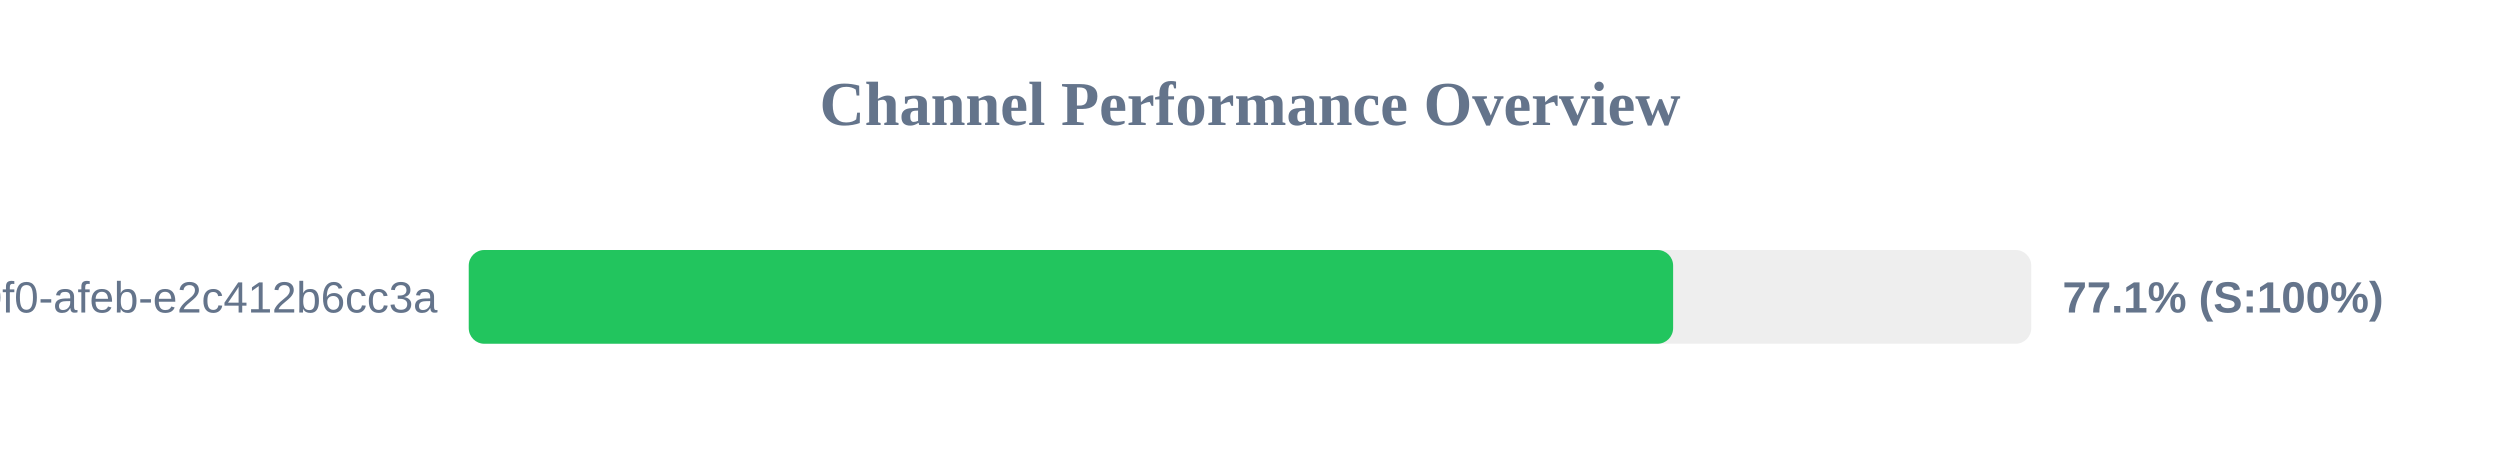
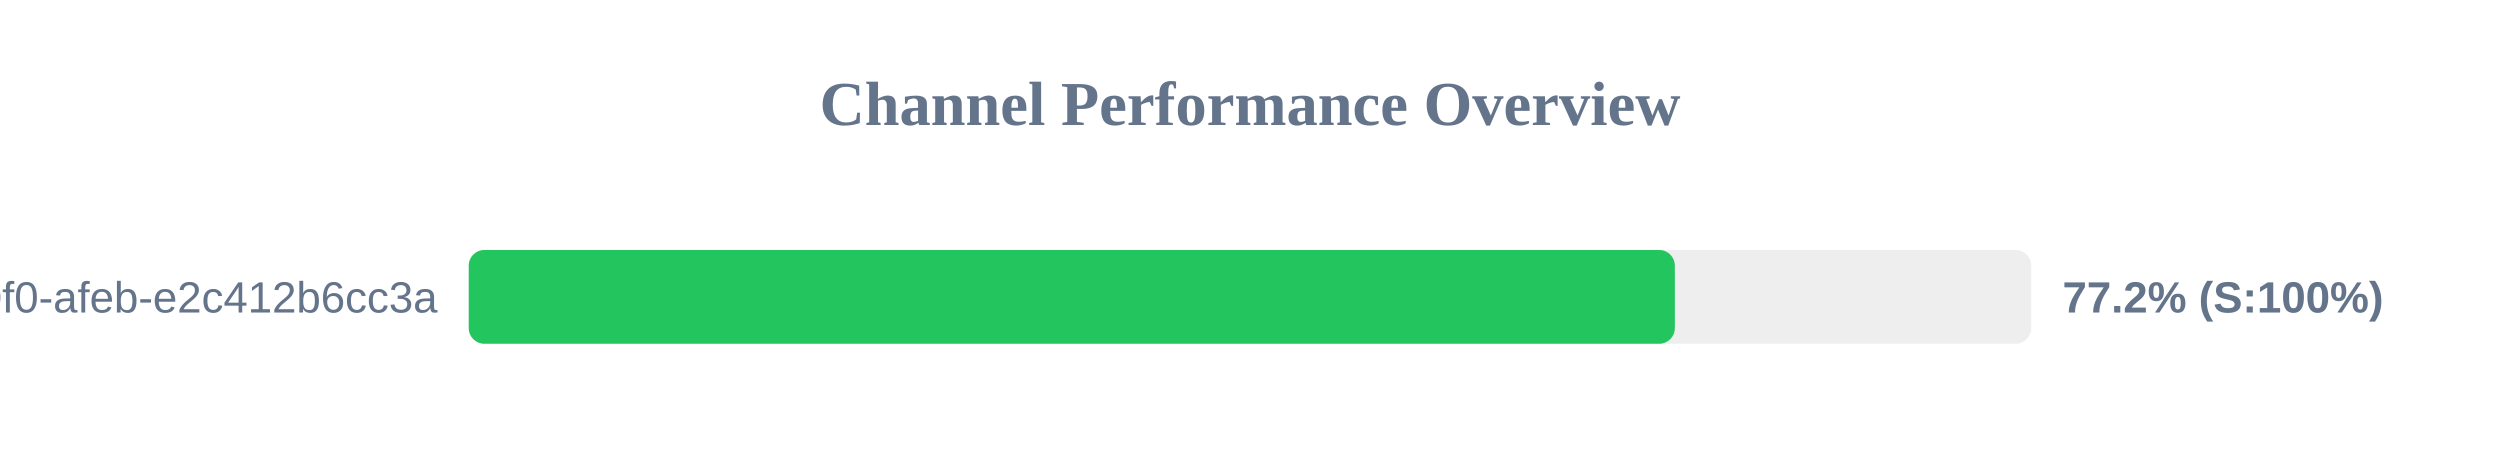
<svg xmlns="http://www.w3.org/2000/svg" width="800" height="150" version="1.1">
  <style>
        .row { font: 14px Arial; fill: #64748b; }
        .score { font: bold 14px Arial; fill: #64748b; }
    </style>
  <text x="400" y="40" text-anchor="middle" font-size="20px" font-weight="bold" fill="#64748b">Channel Performance Overview</text>
  <rect x="150" y="80" width="500" height="30" fill="#eee" rx="5" />
-   <rect x="150" y="80" width="385.4" height="30" fill="#22c55e" rx="5" />
+   <rect x="150" y="80" width="385.95" height="30" fill="#22c55e" rx="5" />
  <text x="140" y="100" text-anchor="end" class="row">?uuid=c6e02cd8-ce11-40f0-afeb-e2c412b6cc3a</text>
-   <text x="660" y="100" text-anchor="start" class="score">77.1% (S:100%)</text>
+   <text x="660" y="100" text-anchor="start" class="score">77.2% (S:100%)</text>
</svg>
